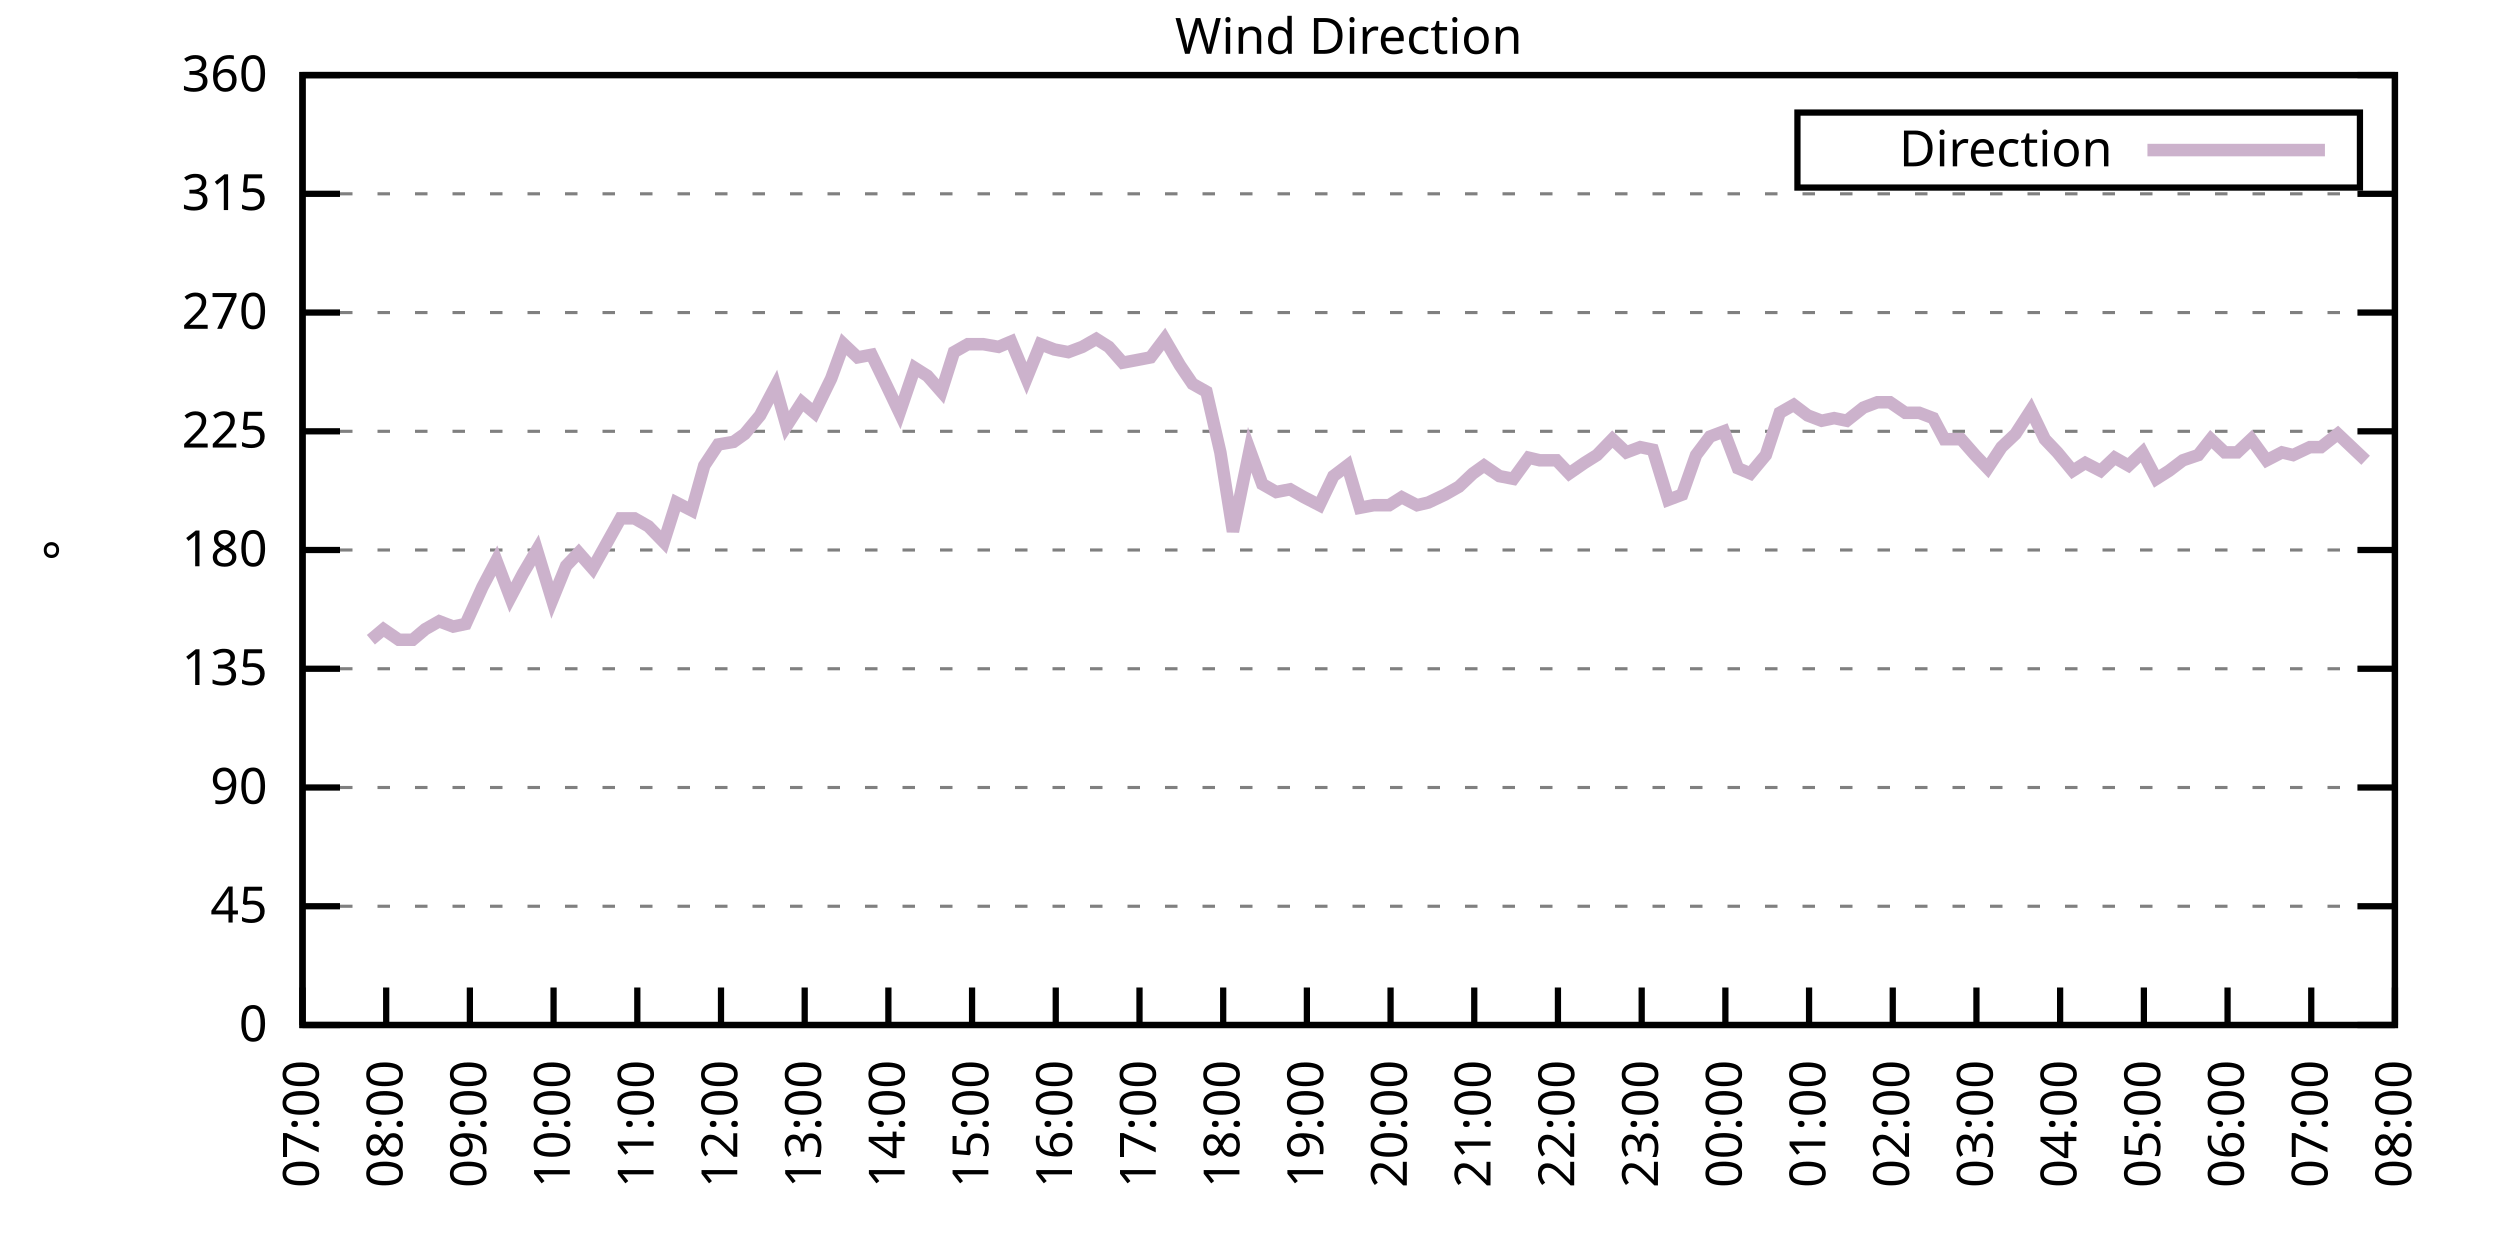
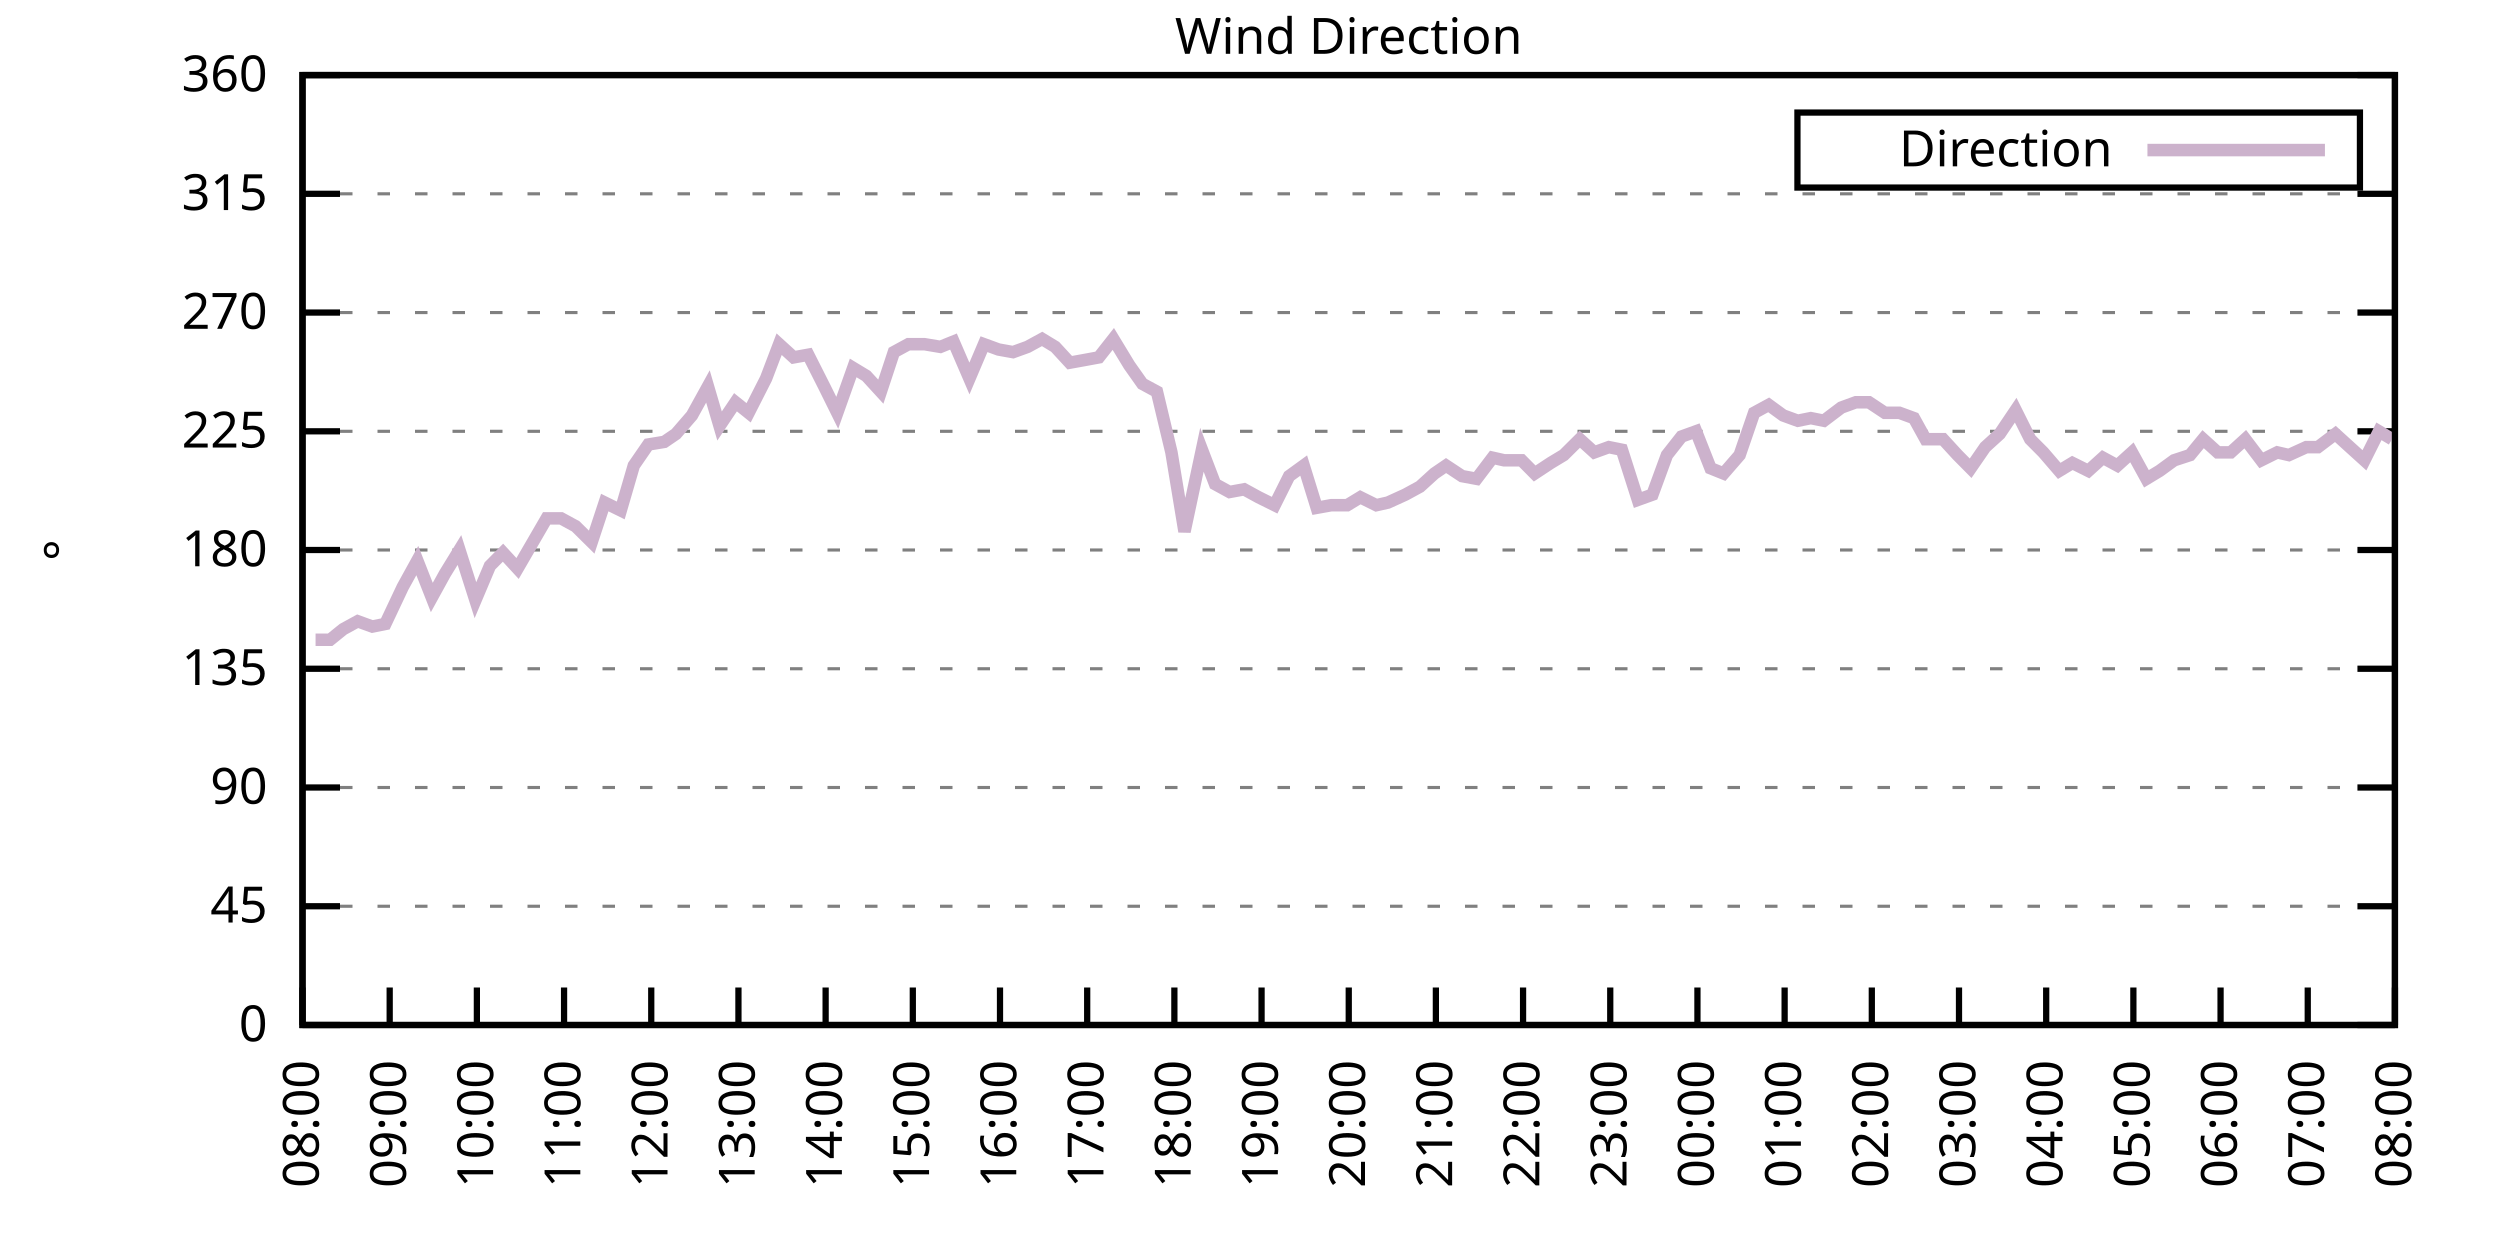
<svg xmlns="http://www.w3.org/2000/svg" xmlns:xlink="http://www.w3.org/1999/xlink" width="400" height="200" viewBox="0 0 400 200">
  <g id="gnuplot_canvas">
    <rect x="0" y="0" width="400" height="200" fill="none" />
    <defs>
      <circle id="gpDot" r="0.5" stroke-width="0.5" stroke="currentColor" />
      <path id="gpPt0" stroke-width="0.333" stroke="currentColor" d="M-1,0 h2 M0,-1 v2" />
      <path id="gpPt1" stroke-width="0.333" stroke="currentColor" d="M-1,-1 L1,1 M1,-1 L-1,1" />
      <path id="gpPt2" stroke-width="0.333" stroke="currentColor" d="M-1,0 L1,0 M0,-1 L0,1 M-1,-1 L1,1 M-1,1 L1,-1" />
      <rect id="gpPt3" stroke-width="0.333" stroke="currentColor" x="-1" y="-1" width="2" height="2" />
      <rect id="gpPt4" stroke-width="0.333" stroke="currentColor" fill="currentColor" x="-1" y="-1" width="2" height="2" />
      <circle id="gpPt5" stroke-width="0.333" stroke="currentColor" cx="0" cy="0" r="1" />
      <use xlink:href="#gpPt5" id="gpPt6" fill="currentColor" stroke="none" />
      <path id="gpPt7" stroke-width="0.333" stroke="currentColor" d="M0,-1.33 L-1.33,0.67 L1.33,0.67 z" />
      <use xlink:href="#gpPt7" id="gpPt8" fill="currentColor" stroke="none" />
      <use xlink:href="#gpPt7" id="gpPt9" stroke="currentColor" transform="rotate(180)" />
      <use xlink:href="#gpPt9" id="gpPt10" fill="currentColor" stroke="none" />
      <use xlink:href="#gpPt3" id="gpPt11" stroke="currentColor" transform="rotate(45)" />
      <use xlink:href="#gpPt11" id="gpPt12" fill="currentColor" stroke="none" />
      <path id="gpPt13" stroke-width="0.333" stroke="currentColor" d="M0,1.330 L1.265,0.411 L0.782,-1.067 L-0.782,-1.076 L-1.265,0.411 z" />
      <use xlink:href="#gpPt13" id="gpPt14" fill="currentColor" stroke="none" />
      <filter id="textbox" filterUnits="objectBoundingBox" x="0" y="0" height="1" width="1">
        <feFlood flood-color="white" flood-opacity="1" result="bgnd" />
        <feComposite in="SourceGraphic" in2="bgnd" operator="atop" />
      </filter>
      <filter id="greybox" filterUnits="objectBoundingBox" x="0" y="0" height="1" width="1">
        <feFlood flood-color="lightgrey" flood-opacity="1" result="grey" />
        <feComposite in="SourceGraphic" in2="grey" operator="atop" />
      </filter>
    </defs>
    <g fill="none" color="white" stroke="currentColor" stroke-width="1.00" stroke-linecap="butt" stroke-linejoin="miter">
</g>
    <g fill="none" color="black" stroke="currentColor" stroke-width="1.00" stroke-linecap="butt" stroke-linejoin="miter">
      <g stroke="none" shape-rendering="crispEdges">
        <polygon fill="rgb(255, 255, 255)" points="48.40,164.00 383.18,164.00 383.18,12.02 48.40,12.02 " />
      </g>
    </g>
    <g fill="none" color="black" stroke="currentColor" stroke-width="1.00" stroke-linecap="butt" stroke-linejoin="miter">
</g>
    <g fill="none" color="black" stroke="black" stroke-width="0.50" stroke-linecap="butt" stroke-linejoin="miter">
</g>
    <g fill="none" color="gray" stroke="currentColor" stroke-width="0.50" stroke-linecap="butt" stroke-linejoin="miter">
      <path stroke="gray" stroke-dasharray="2,4" class="gridline" d="M48.40,164.00 L383.19,164.00  " />
    </g>
    <g fill="none" color="gray" stroke="gray" stroke-width="1.00" stroke-linecap="butt" stroke-linejoin="miter">
</g>
    <g fill="none" color="black" stroke="currentColor" stroke-width="1.00" stroke-linecap="butt" stroke-linejoin="miter">
      <path stroke="black" d="M48.40,164.00 L54.40,164.00 M383.19,164.00 L377.19,164.00  " />
      <g transform="translate(42.80,166.60)" stroke="none" fill="black" font-family="Sans" font-size="8.00" text-anchor="end">
        <text>
          <tspan font-family="Sans"> 0</tspan>
        </text>
      </g>
    </g>
    <g fill="none" color="black" stroke="currentColor" stroke-width="1.00" stroke-linecap="butt" stroke-linejoin="miter">
</g>
    <g fill="none" color="black" stroke="black" stroke-width="0.50" stroke-linecap="butt" stroke-linejoin="miter">
</g>
    <g fill="none" color="gray" stroke="currentColor" stroke-width="0.50" stroke-linecap="butt" stroke-linejoin="miter">
      <path stroke="gray" stroke-dasharray="2,4" class="gridline" d="M48.40,145.00 L383.19,145.00  " />
    </g>
    <g fill="none" color="gray" stroke="gray" stroke-width="1.00" stroke-linecap="butt" stroke-linejoin="miter">
</g>
    <g fill="none" color="black" stroke="currentColor" stroke-width="1.00" stroke-linecap="butt" stroke-linejoin="miter">
      <path stroke="black" d="M48.40,145.00 L54.40,145.00 M383.19,145.00 L377.19,145.00  " />
      <g transform="translate(42.80,147.60)" stroke="none" fill="black" font-family="Sans" font-size="8.00" text-anchor="end">
        <text>
          <tspan font-family="Sans"> 45</tspan>
        </text>
      </g>
    </g>
    <g fill="none" color="black" stroke="currentColor" stroke-width="1.00" stroke-linecap="butt" stroke-linejoin="miter">
</g>
    <g fill="none" color="black" stroke="black" stroke-width="0.50" stroke-linecap="butt" stroke-linejoin="miter">
</g>
    <g fill="none" color="gray" stroke="currentColor" stroke-width="0.50" stroke-linecap="butt" stroke-linejoin="miter">
      <path stroke="gray" stroke-dasharray="2,4" class="gridline" d="M48.40,126.00 L383.19,126.00  " />
    </g>
    <g fill="none" color="gray" stroke="gray" stroke-width="1.00" stroke-linecap="butt" stroke-linejoin="miter">
</g>
    <g fill="none" color="black" stroke="currentColor" stroke-width="1.00" stroke-linecap="butt" stroke-linejoin="miter">
      <path stroke="black" d="M48.40,126.00 L54.40,126.00 M383.19,126.00 L377.19,126.00  " />
      <g transform="translate(42.80,128.60)" stroke="none" fill="black" font-family="Sans" font-size="8.00" text-anchor="end">
        <text>
          <tspan font-family="Sans"> 90</tspan>
        </text>
      </g>
    </g>
    <g fill="none" color="black" stroke="currentColor" stroke-width="1.00" stroke-linecap="butt" stroke-linejoin="miter">
</g>
    <g fill="none" color="black" stroke="black" stroke-width="0.50" stroke-linecap="butt" stroke-linejoin="miter">
</g>
    <g fill="none" color="gray" stroke="currentColor" stroke-width="0.50" stroke-linecap="butt" stroke-linejoin="miter">
      <path stroke="gray" stroke-dasharray="2,4" class="gridline" d="M48.40,107.00 L383.19,107.00  " />
    </g>
    <g fill="none" color="gray" stroke="gray" stroke-width="1.00" stroke-linecap="butt" stroke-linejoin="miter">
</g>
    <g fill="none" color="black" stroke="currentColor" stroke-width="1.00" stroke-linecap="butt" stroke-linejoin="miter">
      <path stroke="black" d="M48.40,107.00 L54.40,107.00 M383.19,107.00 L377.19,107.00  " />
      <g transform="translate(42.80,109.60)" stroke="none" fill="black" font-family="Sans" font-size="8.00" text-anchor="end">
        <text>
          <tspan font-family="Sans"> 135</tspan>
        </text>
      </g>
    </g>
    <g fill="none" color="black" stroke="currentColor" stroke-width="1.00" stroke-linecap="butt" stroke-linejoin="miter">
</g>
    <g fill="none" color="black" stroke="black" stroke-width="0.50" stroke-linecap="butt" stroke-linejoin="miter">
</g>
    <g fill="none" color="gray" stroke="currentColor" stroke-width="0.50" stroke-linecap="butt" stroke-linejoin="miter">
      <path stroke="gray" stroke-dasharray="2,4" class="gridline" d="M48.40,88.00 L383.19,88.00  " />
    </g>
    <g fill="none" color="gray" stroke="gray" stroke-width="1.00" stroke-linecap="butt" stroke-linejoin="miter">
</g>
    <g fill="none" color="black" stroke="currentColor" stroke-width="1.00" stroke-linecap="butt" stroke-linejoin="miter">
      <path stroke="black" d="M48.40,88.00 L54.40,88.00 M383.19,88.00 L377.19,88.00  " />
      <g transform="translate(42.80,90.60)" stroke="none" fill="black" font-family="Sans" font-size="8.00" text-anchor="end">
        <text>
          <tspan font-family="Sans"> 180</tspan>
        </text>
      </g>
    </g>
    <g fill="none" color="black" stroke="currentColor" stroke-width="1.00" stroke-linecap="butt" stroke-linejoin="miter">
</g>
    <g fill="none" color="black" stroke="black" stroke-width="0.50" stroke-linecap="butt" stroke-linejoin="miter">
</g>
    <g fill="none" color="gray" stroke="currentColor" stroke-width="0.50" stroke-linecap="butt" stroke-linejoin="miter">
      <path stroke="gray" stroke-dasharray="2,4" class="gridline" d="M48.40,69.01 L383.19,69.01  " />
    </g>
    <g fill="none" color="gray" stroke="gray" stroke-width="1.00" stroke-linecap="butt" stroke-linejoin="miter">
</g>
    <g fill="none" color="black" stroke="currentColor" stroke-width="1.00" stroke-linecap="butt" stroke-linejoin="miter">
      <path stroke="black" d="M48.40,69.01 L54.40,69.01 M383.19,69.01 L377.19,69.01  " />
      <g transform="translate(42.80,71.61)" stroke="none" fill="black" font-family="Sans" font-size="8.00" text-anchor="end">
        <text>
          <tspan font-family="Sans"> 225</tspan>
        </text>
      </g>
    </g>
    <g fill="none" color="black" stroke="currentColor" stroke-width="1.00" stroke-linecap="butt" stroke-linejoin="miter">
</g>
    <g fill="none" color="black" stroke="black" stroke-width="0.50" stroke-linecap="butt" stroke-linejoin="miter">
</g>
    <g fill="none" color="gray" stroke="currentColor" stroke-width="0.50" stroke-linecap="butt" stroke-linejoin="miter">
      <path stroke="gray" stroke-dasharray="2,4" class="gridline" d="M48.40,50.01 L383.19,50.01  " />
    </g>
    <g fill="none" color="gray" stroke="gray" stroke-width="1.00" stroke-linecap="butt" stroke-linejoin="miter">
</g>
    <g fill="none" color="black" stroke="currentColor" stroke-width="1.00" stroke-linecap="butt" stroke-linejoin="miter">
      <path stroke="black" d="M48.40,50.01 L54.40,50.01 M383.19,50.01 L377.19,50.01  " />
      <g transform="translate(42.80,52.61)" stroke="none" fill="black" font-family="Sans" font-size="8.00" text-anchor="end">
        <text>
          <tspan font-family="Sans"> 270</tspan>
        </text>
      </g>
    </g>
    <g fill="none" color="black" stroke="currentColor" stroke-width="1.00" stroke-linecap="butt" stroke-linejoin="miter">
</g>
    <g fill="none" color="black" stroke="black" stroke-width="0.50" stroke-linecap="butt" stroke-linejoin="miter">
</g>
    <g fill="none" color="gray" stroke="currentColor" stroke-width="0.50" stroke-linecap="butt" stroke-linejoin="miter">
      <path stroke="gray" stroke-dasharray="2,4" class="gridline" d="M48.40,31.01 L383.19,31.01  " />
    </g>
    <g fill="none" color="gray" stroke="gray" stroke-width="1.00" stroke-linecap="butt" stroke-linejoin="miter">
</g>
    <g fill="none" color="black" stroke="currentColor" stroke-width="1.00" stroke-linecap="butt" stroke-linejoin="miter">
      <path stroke="black" d="M48.40,31.01 L54.40,31.01 M383.19,31.01 L377.19,31.01  " />
      <g transform="translate(42.80,33.61)" stroke="none" fill="black" font-family="Sans" font-size="8.00" text-anchor="end">
        <text>
          <tspan font-family="Sans"> 315</tspan>
        </text>
      </g>
    </g>
    <g fill="none" color="black" stroke="currentColor" stroke-width="1.00" stroke-linecap="butt" stroke-linejoin="miter">
</g>
    <g fill="none" color="black" stroke="black" stroke-width="0.50" stroke-linecap="butt" stroke-linejoin="miter">
</g>
    <g fill="none" color="gray" stroke="currentColor" stroke-width="0.50" stroke-linecap="butt" stroke-linejoin="miter">
      <path stroke="gray" stroke-dasharray="2,4" class="gridline" d="M48.40,12.01 L383.19,12.01  " />
    </g>
    <g fill="none" color="gray" stroke="gray" stroke-width="1.00" stroke-linecap="butt" stroke-linejoin="miter">
</g>
    <g fill="none" color="black" stroke="currentColor" stroke-width="1.00" stroke-linecap="butt" stroke-linejoin="miter">
      <path stroke="black" d="M48.40,12.01 L54.40,12.01 M383.19,12.01 L377.19,12.01  " />
      <g transform="translate(42.80,14.61)" stroke="none" fill="black" font-family="Sans" font-size="8.00" text-anchor="end">
        <text>
          <tspan font-family="Sans"> 360</tspan>
        </text>
      </g>
    </g>
    <g fill="none" color="black" stroke="currentColor" stroke-width="1.00" stroke-linecap="butt" stroke-linejoin="miter">
      <path stroke="black" d="M48.40,164.00 L48.40,158.00  " />
      <g transform="translate(51.00,169.60) rotate(270.00)" stroke="none" fill="black" font-family="Sans" font-size="8.00" text-anchor="end">
        <text>
-           <tspan font-family="Sans">07:00</tspan>
-         </text>
-       </g>
-     </g>
-     <g fill="none" color="black" stroke="currentColor" stroke-width="1.00" stroke-linecap="butt" stroke-linejoin="miter">
-       <path stroke="black" d="M61.79,164.00 L61.79,158.00  " />
-       <g transform="translate(64.39,169.60) rotate(270.00)" stroke="none" fill="black" font-family="Sans" font-size="8.00" text-anchor="end">
-         <text>
          <tspan font-family="Sans">08:00</tspan>
        </text>
      </g>
    </g>
    <g fill="none" color="black" stroke="currentColor" stroke-width="1.00" stroke-linecap="butt" stroke-linejoin="miter">
-       <path stroke="black" d="M75.18,164.00 L75.18,158.00  " />
-       <g transform="translate(77.78,169.60) rotate(270.00)" stroke="none" fill="black" font-family="Sans" font-size="8.00" text-anchor="end">
+       <path stroke="black" d="M62.35,164.00 L62.35,158.00  " />
+       <g transform="translate(64.95,169.60) rotate(270.00)" stroke="none" fill="black" font-family="Sans" font-size="8.00" text-anchor="end">
        <text>
          <tspan font-family="Sans">09:00</tspan>
        </text>
      </g>
    </g>
    <g fill="none" color="black" stroke="currentColor" stroke-width="1.00" stroke-linecap="butt" stroke-linejoin="miter">
-       <path stroke="black" d="M88.57,164.00 L88.57,158.00  " />
-       <g transform="translate(91.17,169.60) rotate(270.00)" stroke="none" fill="black" font-family="Sans" font-size="8.00" text-anchor="end">
+       <path stroke="black" d="M76.30,164.00 L76.30,158.00  " />
+       <g transform="translate(78.90,169.60) rotate(270.00)" stroke="none" fill="black" font-family="Sans" font-size="8.00" text-anchor="end">
        <text>
          <tspan font-family="Sans">10:00</tspan>
        </text>
      </g>
    </g>
    <g fill="none" color="black" stroke="currentColor" stroke-width="1.00" stroke-linecap="butt" stroke-linejoin="miter">
-       <path stroke="black" d="M101.97,164.00 L101.97,158.00  " />
-       <g transform="translate(104.57,169.60) rotate(270.00)" stroke="none" fill="black" font-family="Sans" font-size="8.00" text-anchor="end">
+       <path stroke="black" d="M90.25,164.00 L90.25,158.00  " />
+       <g transform="translate(92.85,169.60) rotate(270.00)" stroke="none" fill="black" font-family="Sans" font-size="8.00" text-anchor="end">
        <text>
          <tspan font-family="Sans">11:00</tspan>
        </text>
      </g>
    </g>
    <g fill="none" color="black" stroke="currentColor" stroke-width="1.00" stroke-linecap="butt" stroke-linejoin="miter">
-       <path stroke="black" d="M115.36,164.00 L115.36,158.00  " />
-       <g transform="translate(117.96,169.60) rotate(270.00)" stroke="none" fill="black" font-family="Sans" font-size="8.00" text-anchor="end">
+       <path stroke="black" d="M104.20,164.00 L104.20,158.00  " />
+       <g transform="translate(106.80,169.60) rotate(270.00)" stroke="none" fill="black" font-family="Sans" font-size="8.00" text-anchor="end">
        <text>
          <tspan font-family="Sans">12:00</tspan>
        </text>
      </g>
    </g>
    <g fill="none" color="black" stroke="currentColor" stroke-width="1.00" stroke-linecap="butt" stroke-linejoin="miter">
-       <path stroke="black" d="M128.75,164.00 L128.75,158.00  " />
-       <g transform="translate(131.35,169.60) rotate(270.00)" stroke="none" fill="black" font-family="Sans" font-size="8.00" text-anchor="end">
+       <path stroke="black" d="M118.15,164.00 L118.15,158.00  " />
+       <g transform="translate(120.75,169.60) rotate(270.00)" stroke="none" fill="black" font-family="Sans" font-size="8.00" text-anchor="end">
        <text>
          <tspan font-family="Sans">13:00</tspan>
        </text>
      </g>
    </g>
    <g fill="none" color="black" stroke="currentColor" stroke-width="1.00" stroke-linecap="butt" stroke-linejoin="miter">
-       <path stroke="black" d="M142.14,164.00 L142.14,158.00  " />
-       <g transform="translate(144.74,169.60) rotate(270.00)" stroke="none" fill="black" font-family="Sans" font-size="8.00" text-anchor="end">
+       <path stroke="black" d="M132.10,164.00 L132.10,158.00  " />
+       <g transform="translate(134.70,169.60) rotate(270.00)" stroke="none" fill="black" font-family="Sans" font-size="8.00" text-anchor="end">
        <text>
          <tspan font-family="Sans">14:00</tspan>
        </text>
      </g>
    </g>
    <g fill="none" color="black" stroke="currentColor" stroke-width="1.00" stroke-linecap="butt" stroke-linejoin="miter">
-       <path stroke="black" d="M155.53,164.00 L155.53,158.00  " />
-       <g transform="translate(158.13,169.60) rotate(270.00)" stroke="none" fill="black" font-family="Sans" font-size="8.00" text-anchor="end">
+       <path stroke="black" d="M146.05,164.00 L146.05,158.00  " />
+       <g transform="translate(148.65,169.60) rotate(270.00)" stroke="none" fill="black" font-family="Sans" font-size="8.00" text-anchor="end">
        <text>
          <tspan font-family="Sans">15:00</tspan>
        </text>
      </g>
    </g>
    <g fill="none" color="black" stroke="currentColor" stroke-width="1.00" stroke-linecap="butt" stroke-linejoin="miter">
-       <path stroke="black" d="M168.92,164.00 L168.92,158.00  " />
-       <g transform="translate(171.52,169.60) rotate(270.00)" stroke="none" fill="black" font-family="Sans" font-size="8.00" text-anchor="end">
+       <path stroke="black" d="M160.00,164.00 L160.00,158.00  " />
+       <g transform="translate(162.60,169.60) rotate(270.00)" stroke="none" fill="black" font-family="Sans" font-size="8.00" text-anchor="end">
        <text>
          <tspan font-family="Sans">16:00</tspan>
        </text>
      </g>
    </g>
    <g fill="none" color="black" stroke="currentColor" stroke-width="1.00" stroke-linecap="butt" stroke-linejoin="miter">
-       <path stroke="black" d="M182.32,164.00 L182.32,158.00  " />
-       <g transform="translate(184.92,169.60) rotate(270.00)" stroke="none" fill="black" font-family="Sans" font-size="8.00" text-anchor="end">
+       <path stroke="black" d="M173.95,164.00 L173.95,158.00  " />
+       <g transform="translate(176.55,169.60) rotate(270.00)" stroke="none" fill="black" font-family="Sans" font-size="8.00" text-anchor="end">
        <text>
          <tspan font-family="Sans">17:00</tspan>
        </text>
      </g>
    </g>
    <g fill="none" color="black" stroke="currentColor" stroke-width="1.00" stroke-linecap="butt" stroke-linejoin="miter">
-       <path stroke="black" d="M195.71,164.00 L195.71,158.00  " />
-       <g transform="translate(198.31,169.60) rotate(270.00)" stroke="none" fill="black" font-family="Sans" font-size="8.00" text-anchor="end">
+       <path stroke="black" d="M187.90,164.00 L187.90,158.00  " />
+       <g transform="translate(190.50,169.60) rotate(270.00)" stroke="none" fill="black" font-family="Sans" font-size="8.00" text-anchor="end">
        <text>
          <tspan font-family="Sans">18:00</tspan>
        </text>
      </g>
    </g>
    <g fill="none" color="black" stroke="currentColor" stroke-width="1.00" stroke-linecap="butt" stroke-linejoin="miter">
-       <path stroke="black" d="M209.10,164.00 L209.10,158.00  " />
-       <g transform="translate(211.70,169.60) rotate(270.00)" stroke="none" fill="black" font-family="Sans" font-size="8.00" text-anchor="end">
+       <path stroke="black" d="M201.85,164.00 L201.85,158.00  " />
+       <g transform="translate(204.45,169.60) rotate(270.00)" stroke="none" fill="black" font-family="Sans" font-size="8.00" text-anchor="end">
        <text>
          <tspan font-family="Sans">19:00</tspan>
        </text>
      </g>
    </g>
    <g fill="none" color="black" stroke="currentColor" stroke-width="1.00" stroke-linecap="butt" stroke-linejoin="miter">
-       <path stroke="black" d="M222.49,164.00 L222.49,158.00  " />
-       <g transform="translate(225.09,169.60) rotate(270.00)" stroke="none" fill="black" font-family="Sans" font-size="8.00" text-anchor="end">
+       <path stroke="black" d="M215.80,164.00 L215.80,158.00  " />
+       <g transform="translate(218.40,169.60) rotate(270.00)" stroke="none" fill="black" font-family="Sans" font-size="8.00" text-anchor="end">
        <text>
          <tspan font-family="Sans">20:00</tspan>
        </text>
      </g>
    </g>
    <g fill="none" color="black" stroke="currentColor" stroke-width="1.00" stroke-linecap="butt" stroke-linejoin="miter">
-       <path stroke="black" d="M235.88,164.00 L235.88,158.00  " />
-       <g transform="translate(238.48,169.60) rotate(270.00)" stroke="none" fill="black" font-family="Sans" font-size="8.00" text-anchor="end">
+       <path stroke="black" d="M229.74,164.00 L229.74,158.00  " />
+       <g transform="translate(232.34,169.60) rotate(270.00)" stroke="none" fill="black" font-family="Sans" font-size="8.00" text-anchor="end">
        <text>
          <tspan font-family="Sans">21:00</tspan>
        </text>
      </g>
    </g>
    <g fill="none" color="black" stroke="currentColor" stroke-width="1.00" stroke-linecap="butt" stroke-linejoin="miter">
-       <path stroke="black" d="M249.27,164.00 L249.27,158.00  " />
-       <g transform="translate(251.87,169.60) rotate(270.00)" stroke="none" fill="black" font-family="Sans" font-size="8.00" text-anchor="end">
+       <path stroke="black" d="M243.69,164.00 L243.69,158.00  " />
+       <g transform="translate(246.29,169.60) rotate(270.00)" stroke="none" fill="black" font-family="Sans" font-size="8.00" text-anchor="end">
        <text>
          <tspan font-family="Sans">22:00</tspan>
        </text>
      </g>
    </g>
    <g fill="none" color="black" stroke="currentColor" stroke-width="1.00" stroke-linecap="butt" stroke-linejoin="miter">
-       <path stroke="black" d="M262.67,164.00 L262.67,158.00  " />
-       <g transform="translate(265.27,169.60) rotate(270.00)" stroke="none" fill="black" font-family="Sans" font-size="8.00" text-anchor="end">
+       <path stroke="black" d="M257.64,164.00 L257.64,158.00  " />
+       <g transform="translate(260.24,169.60) rotate(270.00)" stroke="none" fill="black" font-family="Sans" font-size="8.00" text-anchor="end">
        <text>
          <tspan font-family="Sans">23:00</tspan>
        </text>
      </g>
    </g>
    <g fill="none" color="black" stroke="currentColor" stroke-width="1.00" stroke-linecap="butt" stroke-linejoin="miter">
-       <path stroke="black" d="M276.06,164.00 L276.06,158.00  " />
-       <g transform="translate(278.66,169.60) rotate(270.00)" stroke="none" fill="black" font-family="Sans" font-size="8.00" text-anchor="end">
+       <path stroke="black" d="M271.59,164.00 L271.59,158.00  " />
+       <g transform="translate(274.19,169.60) rotate(270.00)" stroke="none" fill="black" font-family="Sans" font-size="8.00" text-anchor="end">
        <text>
          <tspan font-family="Sans">00:00</tspan>
        </text>
      </g>
    </g>
    <g fill="none" color="black" stroke="currentColor" stroke-width="1.00" stroke-linecap="butt" stroke-linejoin="miter">
-       <path stroke="black" d="M289.45,164.00 L289.45,158.00  " />
-       <g transform="translate(292.05,169.60) rotate(270.00)" stroke="none" fill="black" font-family="Sans" font-size="8.00" text-anchor="end">
+       <path stroke="black" d="M285.54,164.00 L285.54,158.00  " />
+       <g transform="translate(288.14,169.60) rotate(270.00)" stroke="none" fill="black" font-family="Sans" font-size="8.00" text-anchor="end">
        <text>
          <tspan font-family="Sans">01:00</tspan>
        </text>
      </g>
    </g>
    <g fill="none" color="black" stroke="currentColor" stroke-width="1.00" stroke-linecap="butt" stroke-linejoin="miter">
-       <path stroke="black" d="M302.84,164.00 L302.84,158.00  " />
-       <g transform="translate(305.44,169.60) rotate(270.00)" stroke="none" fill="black" font-family="Sans" font-size="8.00" text-anchor="end">
+       <path stroke="black" d="M299.49,164.00 L299.49,158.00  " />
+       <g transform="translate(302.09,169.60) rotate(270.00)" stroke="none" fill="black" font-family="Sans" font-size="8.00" text-anchor="end">
        <text>
          <tspan font-family="Sans">02:00</tspan>
        </text>
      </g>
    </g>
    <g fill="none" color="black" stroke="currentColor" stroke-width="1.00" stroke-linecap="butt" stroke-linejoin="miter">
-       <path stroke="black" d="M316.23,164.00 L316.23,158.00  " />
-       <g transform="translate(318.83,169.60) rotate(270.00)" stroke="none" fill="black" font-family="Sans" font-size="8.00" text-anchor="end">
+       <path stroke="black" d="M313.44,164.00 L313.44,158.00  " />
+       <g transform="translate(316.04,169.60) rotate(270.00)" stroke="none" fill="black" font-family="Sans" font-size="8.00" text-anchor="end">
        <text>
          <tspan font-family="Sans">03:00</tspan>
        </text>
      </g>
    </g>
    <g fill="none" color="black" stroke="currentColor" stroke-width="1.00" stroke-linecap="butt" stroke-linejoin="miter">
-       <path stroke="black" d="M329.62,164.00 L329.62,158.00  " />
-       <g transform="translate(332.22,169.60) rotate(270.00)" stroke="none" fill="black" font-family="Sans" font-size="8.00" text-anchor="end">
+       <path stroke="black" d="M327.39,164.00 L327.39,158.00  " />
+       <g transform="translate(329.99,169.60) rotate(270.00)" stroke="none" fill="black" font-family="Sans" font-size="8.00" text-anchor="end">
        <text>
          <tspan font-family="Sans">04:00</tspan>
        </text>
      </g>
    </g>
    <g fill="none" color="black" stroke="currentColor" stroke-width="1.00" stroke-linecap="butt" stroke-linejoin="miter">
-       <path stroke="black" d="M343.02,164.00 L343.02,158.00  " />
-       <g transform="translate(345.62,169.60) rotate(270.00)" stroke="none" fill="black" font-family="Sans" font-size="8.00" text-anchor="end">
+       <path stroke="black" d="M341.34,164.00 L341.34,158.00  " />
+       <g transform="translate(343.94,169.60) rotate(270.00)" stroke="none" fill="black" font-family="Sans" font-size="8.00" text-anchor="end">
        <text>
          <tspan font-family="Sans">05:00</tspan>
        </text>
      </g>
    </g>
    <g fill="none" color="black" stroke="currentColor" stroke-width="1.00" stroke-linecap="butt" stroke-linejoin="miter">
-       <path stroke="black" d="M356.41,164.00 L356.41,158.00  " />
-       <g transform="translate(359.01,169.60) rotate(270.00)" stroke="none" fill="black" font-family="Sans" font-size="8.00" text-anchor="end">
+       <path stroke="black" d="M355.29,164.00 L355.29,158.00  " />
+       <g transform="translate(357.89,169.60) rotate(270.00)" stroke="none" fill="black" font-family="Sans" font-size="8.00" text-anchor="end">
        <text>
          <tspan font-family="Sans">06:00</tspan>
        </text>
      </g>
    </g>
    <g fill="none" color="black" stroke="currentColor" stroke-width="1.00" stroke-linecap="butt" stroke-linejoin="miter">
-       <path stroke="black" d="M369.80,164.00 L369.80,158.00  " />
-       <g transform="translate(372.40,169.60) rotate(270.00)" stroke="none" fill="black" font-family="Sans" font-size="8.00" text-anchor="end">
+       <path stroke="black" d="M369.24,164.00 L369.24,158.00  " />
+       <g transform="translate(371.84,169.60) rotate(270.00)" stroke="none" fill="black" font-family="Sans" font-size="8.00" text-anchor="end">
        <text>
          <tspan font-family="Sans">07:00</tspan>
        </text>
      </g>
    </g>
    <g fill="none" color="black" stroke="currentColor" stroke-width="1.00" stroke-linecap="butt" stroke-linejoin="miter">
      <path stroke="black" d="M383.19,164.00 L383.19,158.00  " />
      <g transform="translate(385.79,169.60) rotate(270.00)" stroke="none" fill="black" font-family="Sans" font-size="8.00" text-anchor="end">
        <text>
          <tspan font-family="Sans">08:00</tspan>
        </text>
      </g>
    </g>
    <g fill="none" color="black" stroke="currentColor" stroke-width="1.00" stroke-linecap="butt" stroke-linejoin="miter">
</g>
    <g fill="none" color="black" stroke="currentColor" stroke-width="1.00" stroke-linecap="butt" stroke-linejoin="miter">
      <path stroke="black" d="M48.40,12.01 L48.40,164.00 L383.19,164.00 L383.19,12.01 L48.40,12.01 Z  " />
    </g>
    <g fill="none" color="black" stroke="currentColor" stroke-width="1.00" stroke-linecap="butt" stroke-linejoin="miter">
</g>
    <g fill="none" color="black" stroke="currentColor" stroke-width="1.00" stroke-linecap="butt" stroke-linejoin="miter">
      <path stroke="black" d="M287.59,30.01 L287.59,18.01 L377.59,18.01 L377.59,30.01 L287.59,30.01 Z  " />
    </g>
    <g id="Wind_direction_plot_1">
      <g fill="none" color="white" stroke="black" stroke-width="2.00" stroke-linecap="butt" stroke-linejoin="miter">
</g>
      <g fill="none" color="black" stroke="currentColor" stroke-width="2.00" stroke-linecap="butt" stroke-linejoin="miter">
        <g transform="translate(337.99,26.61)" stroke="none" fill="black" font-family="Sans" font-size="8.00" text-anchor="end">
          <text>
            <tspan font-family="Sans">Direction</tspan>
          </text>
        </g>
      </g>
      <g fill="none" color="black" stroke="currentColor" stroke-width="2.00" stroke-linecap="butt" stroke-linejoin="miter">
-         <path stroke="rgb(204, 178, 204)" d="M343.59,24.01 L371.99,24.01 M59.34,102.36 L61.35,100.67 L63.80,102.36 L66.03,102.36 L68.04,100.67 L70.27,99.40   L72.50,100.25 L74.51,99.83 L77.19,93.92 L79.42,89.69 L81.66,95.60 L83.66,91.80 L85.90,88.00 L88.35,96.03   L90.58,90.54 L92.59,88.43 L94.82,90.96 L99.29,82.94 L101.52,82.94 L103.75,84.21 L106.21,86.74 L108.22,80.41   L110.67,81.67 L112.68,74.49 L114.91,71.12 L117.37,70.70 L119.15,69.43 L121.61,66.47 L124.06,61.83 L125.85,68.16   L128.30,64.36 L130.31,66.05 L132.99,60.56 L135.00,55.07 L137.23,57.18 L139.46,56.76 L141.92,61.83 L143.93,66.05   L146.38,58.87 L148.39,60.14 L150.62,62.67 L152.63,56.34 L154.86,55.07 L157.32,55.07 L159.77,55.50 L161.78,54.65   L164.24,60.56 L166.47,55.07 L168.70,55.92 L170.93,56.34 L173.17,55.50 L175.40,54.23 L177.41,55.50 L179.64,58.03   L181.87,57.61 L184.10,57.18 L186.33,54.23 L188.79,58.45 L190.80,61.41 L193.03,62.67 L195.26,72.38 L197.27,85.05   L199.95,71.96 L201.96,77.45 L204.19,78.72 L206.42,78.29 L208.65,79.56 L211.11,80.83 L213.34,76.18 L215.57,74.49   L217.58,81.25 L219.81,80.83 L222.27,80.83 L224.28,79.56 L226.73,80.83 L228.52,80.41 L231.20,79.14 L233.43,77.87   L235.66,75.76 L237.44,74.49 L239.90,76.18 L242.13,76.61 L244.59,73.23 L246.37,73.65 L249.05,73.65 L251.06,75.76   L253.51,74.07 L255.52,72.81 L257.98,70.27 L260.21,72.38 L262.44,71.54 L264.45,71.96 L266.91,79.98 L269.14,79.14   L271.37,72.81 L273.60,69.85 L275.83,69.01 L278.07,74.92 L280.07,75.76 L282.53,72.81 L284.76,66.05 L286.99,64.78   L289.23,66.47 L291.46,67.32 L293.47,66.90 L295.48,67.32 L298.15,65.21 L300.39,64.36 L302.39,64.36 L304.85,66.05   L307.08,66.05 L309.31,66.90 L311.10,70.27 L313.78,70.27 L316.01,72.81 L318.02,74.92 L320.25,71.54 L322.48,69.43   L324.94,65.63 L327.17,70.27 L329.18,72.38 L331.63,75.34 L333.64,74.07 L336.10,75.34 L338.33,73.23 L340.56,74.49   L342.79,72.38 L345.02,76.61 L347.03,75.34 L349.26,73.65 L351.72,72.81 L353.73,70.27 L355.96,72.38 L357.97,72.38   L360.20,70.27 L362.66,73.65 L365.11,72.38 L366.90,72.81 L369.58,71.54 L371.36,71.54 L374.04,69.43 L376.27,71.54   L378.50,73.65  " />
+         <path stroke="rgb(204, 178, 204)" d="M343.59,24.01 L371.99,24.01 M50.49,102.36 L52.82,102.36 L54.91,100.67 L57.23,99.40 L59.56,100.25 L61.65,99.83   L64.44,93.92 L66.77,89.69 L69.09,95.60 L71.18,91.80 L73.51,88.00 L76.07,96.03 L78.39,90.54 L80.48,88.43   L82.81,90.96 L87.46,82.94 L89.78,82.94 L92.11,84.21 L94.67,86.74 L96.76,80.41 L99.32,81.67 L101.41,74.49   L103.73,71.12 L106.29,70.70 L108.15,69.43 L110.71,66.47 L113.27,61.83 L115.13,68.16 L117.68,64.36 L119.78,66.05   L122.57,60.56 L124.66,55.07 L126.98,57.18 L129.31,56.76 L131.87,61.83 L133.96,66.05 L136.51,58.87 L138.61,60.14   L140.93,62.67 L143.02,56.34 L145.35,55.07 L147.91,55.07 L150.46,55.50 L152.56,54.65 L155.11,60.56 L157.44,55.07   L159.76,55.92 L162.09,56.34 L164.41,55.50 L166.74,54.23 L168.83,55.50 L171.16,58.03 L173.48,57.61 L175.81,57.18   L178.13,54.23 L180.69,58.45 L182.78,61.41 L185.11,62.67 L187.43,72.38 L189.52,85.05 L192.31,71.96 L194.41,77.45   L196.73,78.72 L199.06,78.29 L201.38,79.56 L203.94,80.83 L206.26,76.18 L208.59,74.49 L210.68,81.25 L213.01,80.83   L215.56,80.83 L217.65,79.56 L220.21,80.83 L222.07,80.41 L224.86,79.14 L227.19,77.87 L229.51,75.76 L231.37,74.49   L233.93,76.18 L236.25,76.61 L238.81,73.23 L240.67,73.65 L243.46,73.65 L245.55,75.76 L248.11,74.07 L250.20,72.81   L252.76,70.27 L255.09,72.38 L257.41,71.54 L259.50,71.96 L262.06,79.98 L264.39,79.14 L266.71,72.81 L269.04,69.85   L271.36,69.01 L273.69,74.92 L275.78,75.76 L278.34,72.81 L280.66,66.05 L282.99,64.78 L285.31,66.47 L287.64,67.32   L289.73,66.90 L291.82,67.32 L294.61,65.21 L296.94,64.36 L299.03,64.36 L301.58,66.05 L303.91,66.05 L306.23,66.90   L308.09,70.27 L310.88,70.27 L313.21,72.81 L315.30,74.92 L317.63,71.54 L319.95,69.43 L322.51,65.63 L324.83,70.27   L326.93,72.38 L329.48,75.34 L331.58,74.07 L334.13,75.34 L336.46,73.23 L338.78,74.49 L341.11,72.38 L343.43,76.61   L345.53,75.34 L347.85,73.65 L350.41,72.81 L352.50,70.27 L354.83,72.38 L356.92,72.38 L359.24,70.27 L361.80,73.65   L364.36,72.38 L366.22,72.81 L369.01,71.54 L370.87,71.54 L373.66,69.43 L375.98,71.54 L378.31,73.65 L380.63,69.01   L382.73,70.27  " />
      </g>
    </g>
    <g fill="none" color="black" stroke="currentColor" stroke-width="2.00" stroke-linecap="butt" stroke-linejoin="miter">
</g>
    <g fill="none" color="black" stroke="black" stroke-width="1.00" stroke-linecap="butt" stroke-linejoin="miter">
</g>
    <g fill="none" color="black" stroke="currentColor" stroke-width="1.00" stroke-linecap="butt" stroke-linejoin="miter">
      <path stroke="black" d="M48.40,12.01 L48.40,164.00 L383.19,164.00 L383.19,12.01 L48.40,12.01 Z  " />
      <g transform="translate(12.80,88.01) rotate(270.00)" stroke="none" fill="black" font-family="Sans" font-size="8.00" text-anchor="middle">
        <text>
          <tspan font-family="Sans">°</tspan>
        </text>
      </g>
    </g>
    <g fill="none" color="black" stroke="currentColor" stroke-width="1.00" stroke-linecap="butt" stroke-linejoin="miter">
</g>
    <g fill="none" color="black" stroke="currentColor" stroke-width="1.00" stroke-linecap="butt" stroke-linejoin="miter">
      <g transform="translate(215.79,8.61)" stroke="none" fill="black" font-family="Sans" font-size="8.00" text-anchor="middle">
        <text>
          <tspan font-family="Sans">Wind Direction</tspan>
        </text>
      </g>
    </g>
    <g fill="none" color="black" stroke="currentColor" stroke-width="1.00" stroke-linecap="butt" stroke-linejoin="miter">
</g>
  </g>
</svg>
